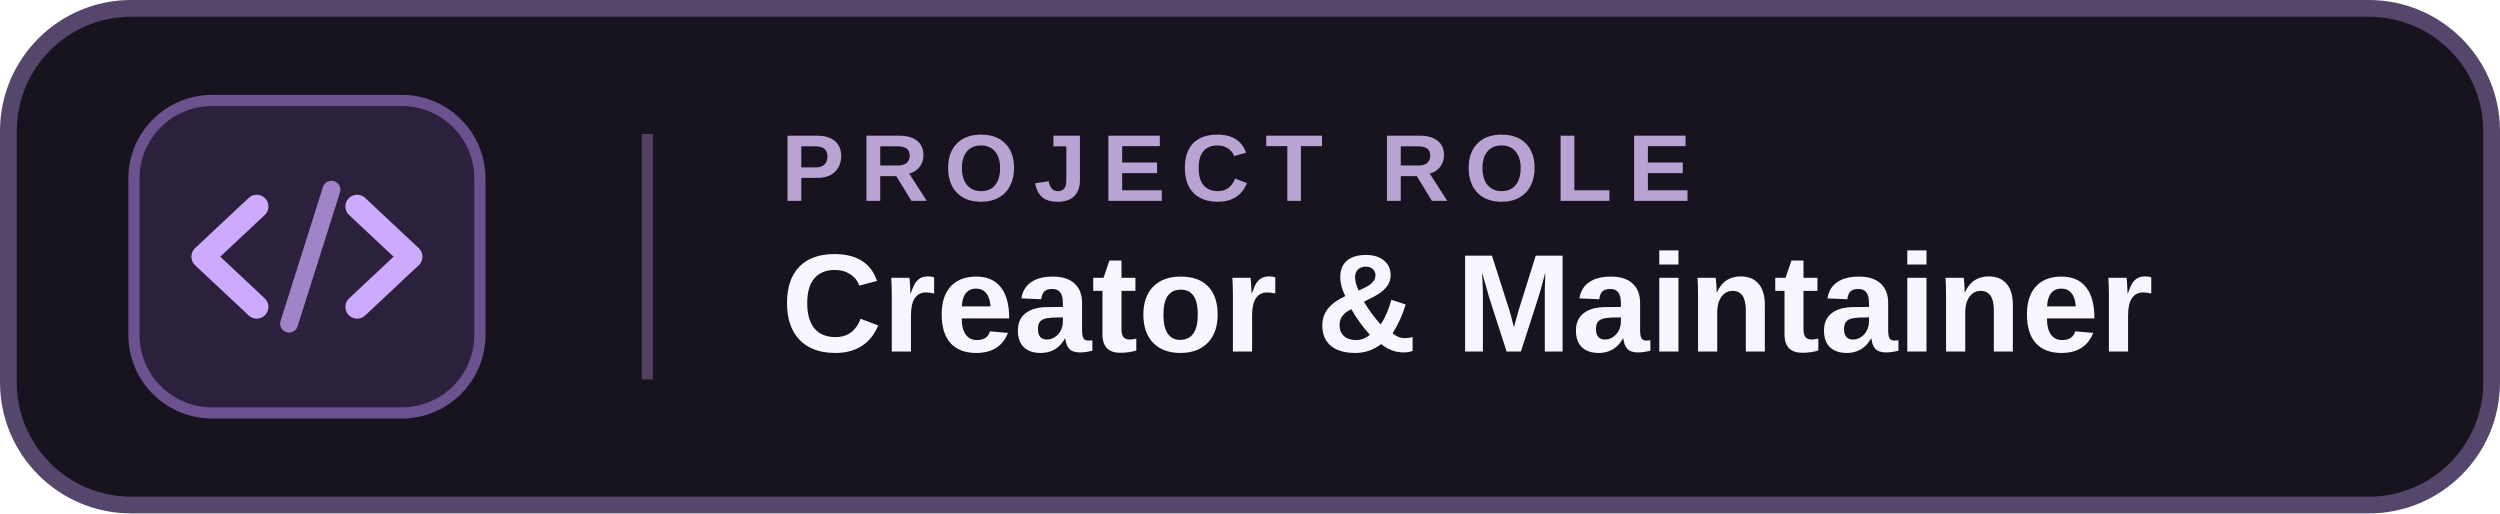
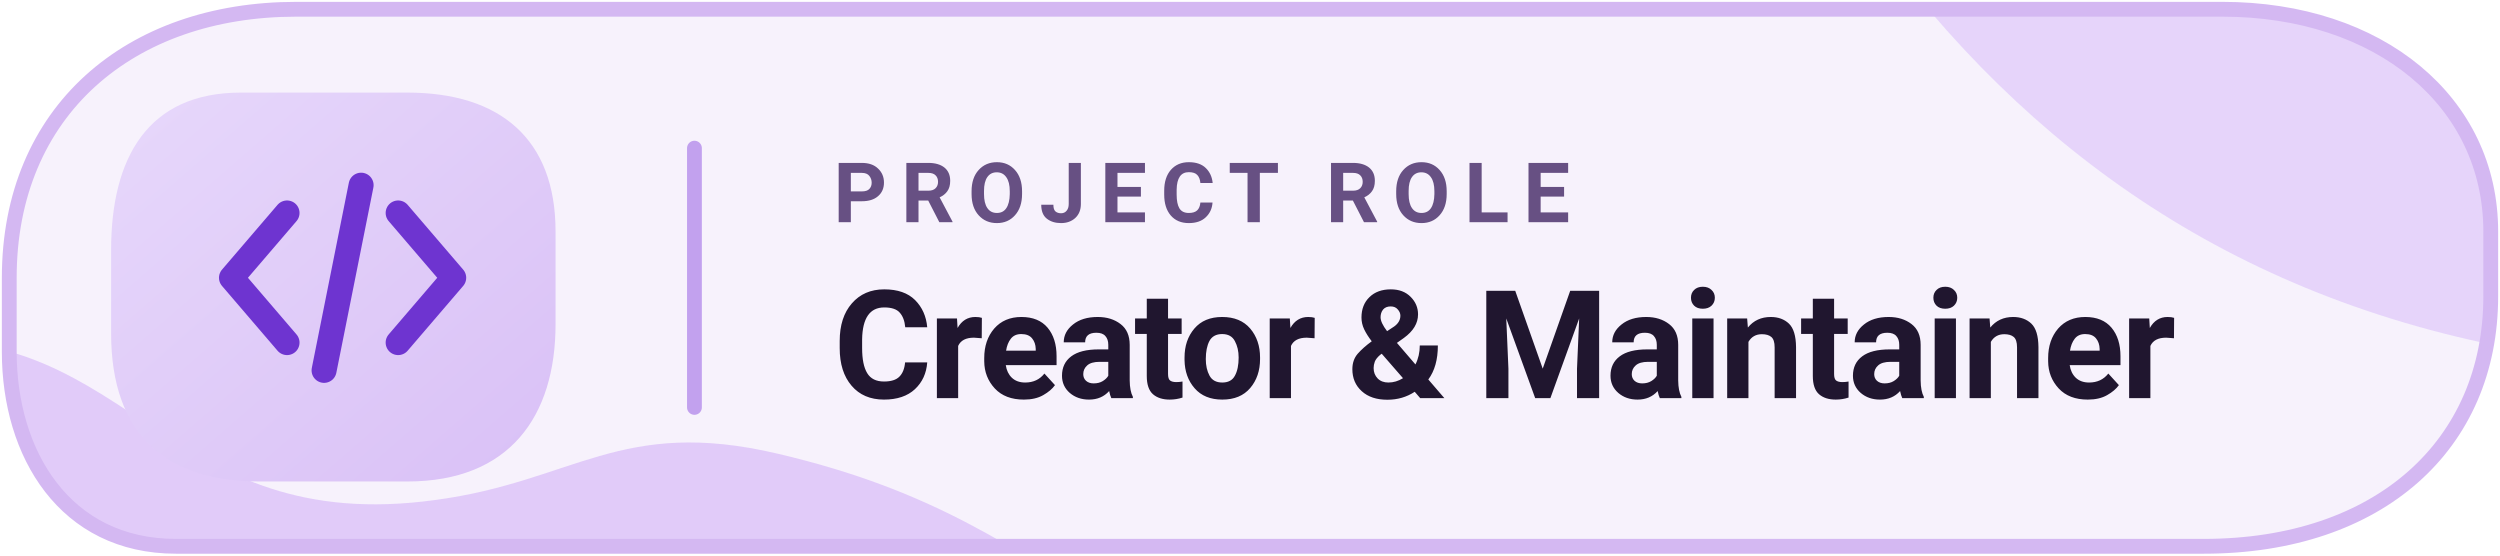
- <svg xmlns="http://www.w3.org/2000/svg" width="224" height="46" viewBox="0 0 224 46" role="img" aria-label="Creator and Maintainer">
+ <svg xmlns="http://www.w3.org/2000/svg" width="270" height="60" viewBox="0 0 270 60" role="img" aria-label="Project role: Creator and Maintainer">
  <defs>
-     <linearGradient id="edge" x1="0" y1="0" x2="0" y2="1">
-       <stop offset="0" stop-color="#C49CFF" />
-       <stop offset="1" stop-color="#7448E5" />
+     <clipPath id="surface">
+       <path d="M 32 1 H 240 C 257 1 269 11 269 25 V 32 C 269 48 257 59 238 59 H 19 C 7 59 1 49 1 38 V 30 C 1 12 14 1 32 1 Z" />
+     </clipPath>
+     <linearGradient id="iconTone" x1="0" y1="0" x2="1" y2="1">
+       <stop offset="0" stop-color="#E7D8FB" />
+       <stop offset="1" stop-color="#D9C0F6" />
    </linearGradient>
  </defs>
-   <rect x="0.75" y="0.75" width="222.5" height="44.5" rx="11" fill="#17131F" stroke="#55466C" stroke-width="1.5" />
-   <path d="M12 1 H52" stroke="url(#edge)" stroke-width="2" stroke-linecap="round" />
-   <rect x="12" y="9" width="31" height="28" rx="7" fill="#2B213C" stroke="#6C518F" />
-   <path d="M23 18.5L18.2 23L23 27.5 M32 18.5L36.8 23L32 27.5" fill="none" stroke="#CEAAFF" stroke-width="2.1" stroke-linecap="round" stroke-linejoin="round" />
-   <path d="M29.7 17L25.9 29" stroke="#CEAAFF" stroke-opacity=".72" stroke-width="1.6" stroke-linecap="round" />
-   <path d="M58 12 V34" stroke="#51405F" />
-   <text x="70" y="18" fill="#B8A3D3" font-family="Arial,Helvetica,sans-serif" font-size="8.5" font-weight="700" letter-spacing="1.4">PROJECT ROLE</text>
-   <text x="70" y="31.5" fill="#FAF6FF" font-family="Arial,Helvetica,sans-serif" font-size="12.5" font-weight="700">Creator &amp; Maintainer</text>
+   <path d="M 32 1 H 240 C 257 1 269 11 269 25 V 32 C 269 48 257 59 238 59 H 19 C 7 59 1 49 1 38 V 30 C 1 12 14 1 32 1 Z" fill="#F7F2FC" />
+   <g clip-path="url(#surface)">
+     <path d="M 205 -3 H 280 V 39 C 247 35 223 20 205 -3 Z" fill="#DEC8FA" opacity=".7" />
+     <path d="M -10 37 C 14 35 18 58 47 54 C 62 52 67 45 84 49 C 101 53 109 59 122 67 H -10 Z" fill="#D7B9F8" opacity=".68" />
+   </g>
+   <path d="M 32 1 H 240 C 257 1 269 11 269 25 V 32 C 269 48 257 59 238 59 H 19 C 7 59 1 49 1 38 V 30 C 1 12 14 1 32 1 Z" fill="none" stroke="#D4B8F2" stroke-width="1.6" />
+   <path d="M 26 10 C 16 10 12 17 12 27 V 36 C 12 47 18 52 28 52 H 44 C 55 52 60 45 60 35 V 25 C 60 15 54 10 44 10 Z" fill="url(#iconTone)" />
+   <path d="M 31 23 L 25 30 L 31 37 M 43 23 L 49 30 L 43 37 M 39 20 L 35 40" fill="none" stroke="#6E34D0" stroke-width="2.7" stroke-linecap="round" stroke-linejoin="round" />
+   <path d="M 75 16 V 44" fill="none" stroke="#C2A1EE" stroke-width="1.6" stroke-linecap="round" />
+   <text x="90" y="24" fill="#675083" font-family="system-ui,-apple-system,'Segoe UI',Roboto,Arial,sans-serif" font-size="9" font-weight="650" letter-spacing="1.5">PROJECT ROLE</text>
+   <text x="90" y="43" fill="#20162F" font-family="system-ui,-apple-system,'Segoe UI',Roboto,Arial,sans-serif" font-size="16.3" font-weight="710" letter-spacing="-.38">Creator &amp; Maintainer</text>
</svg>
